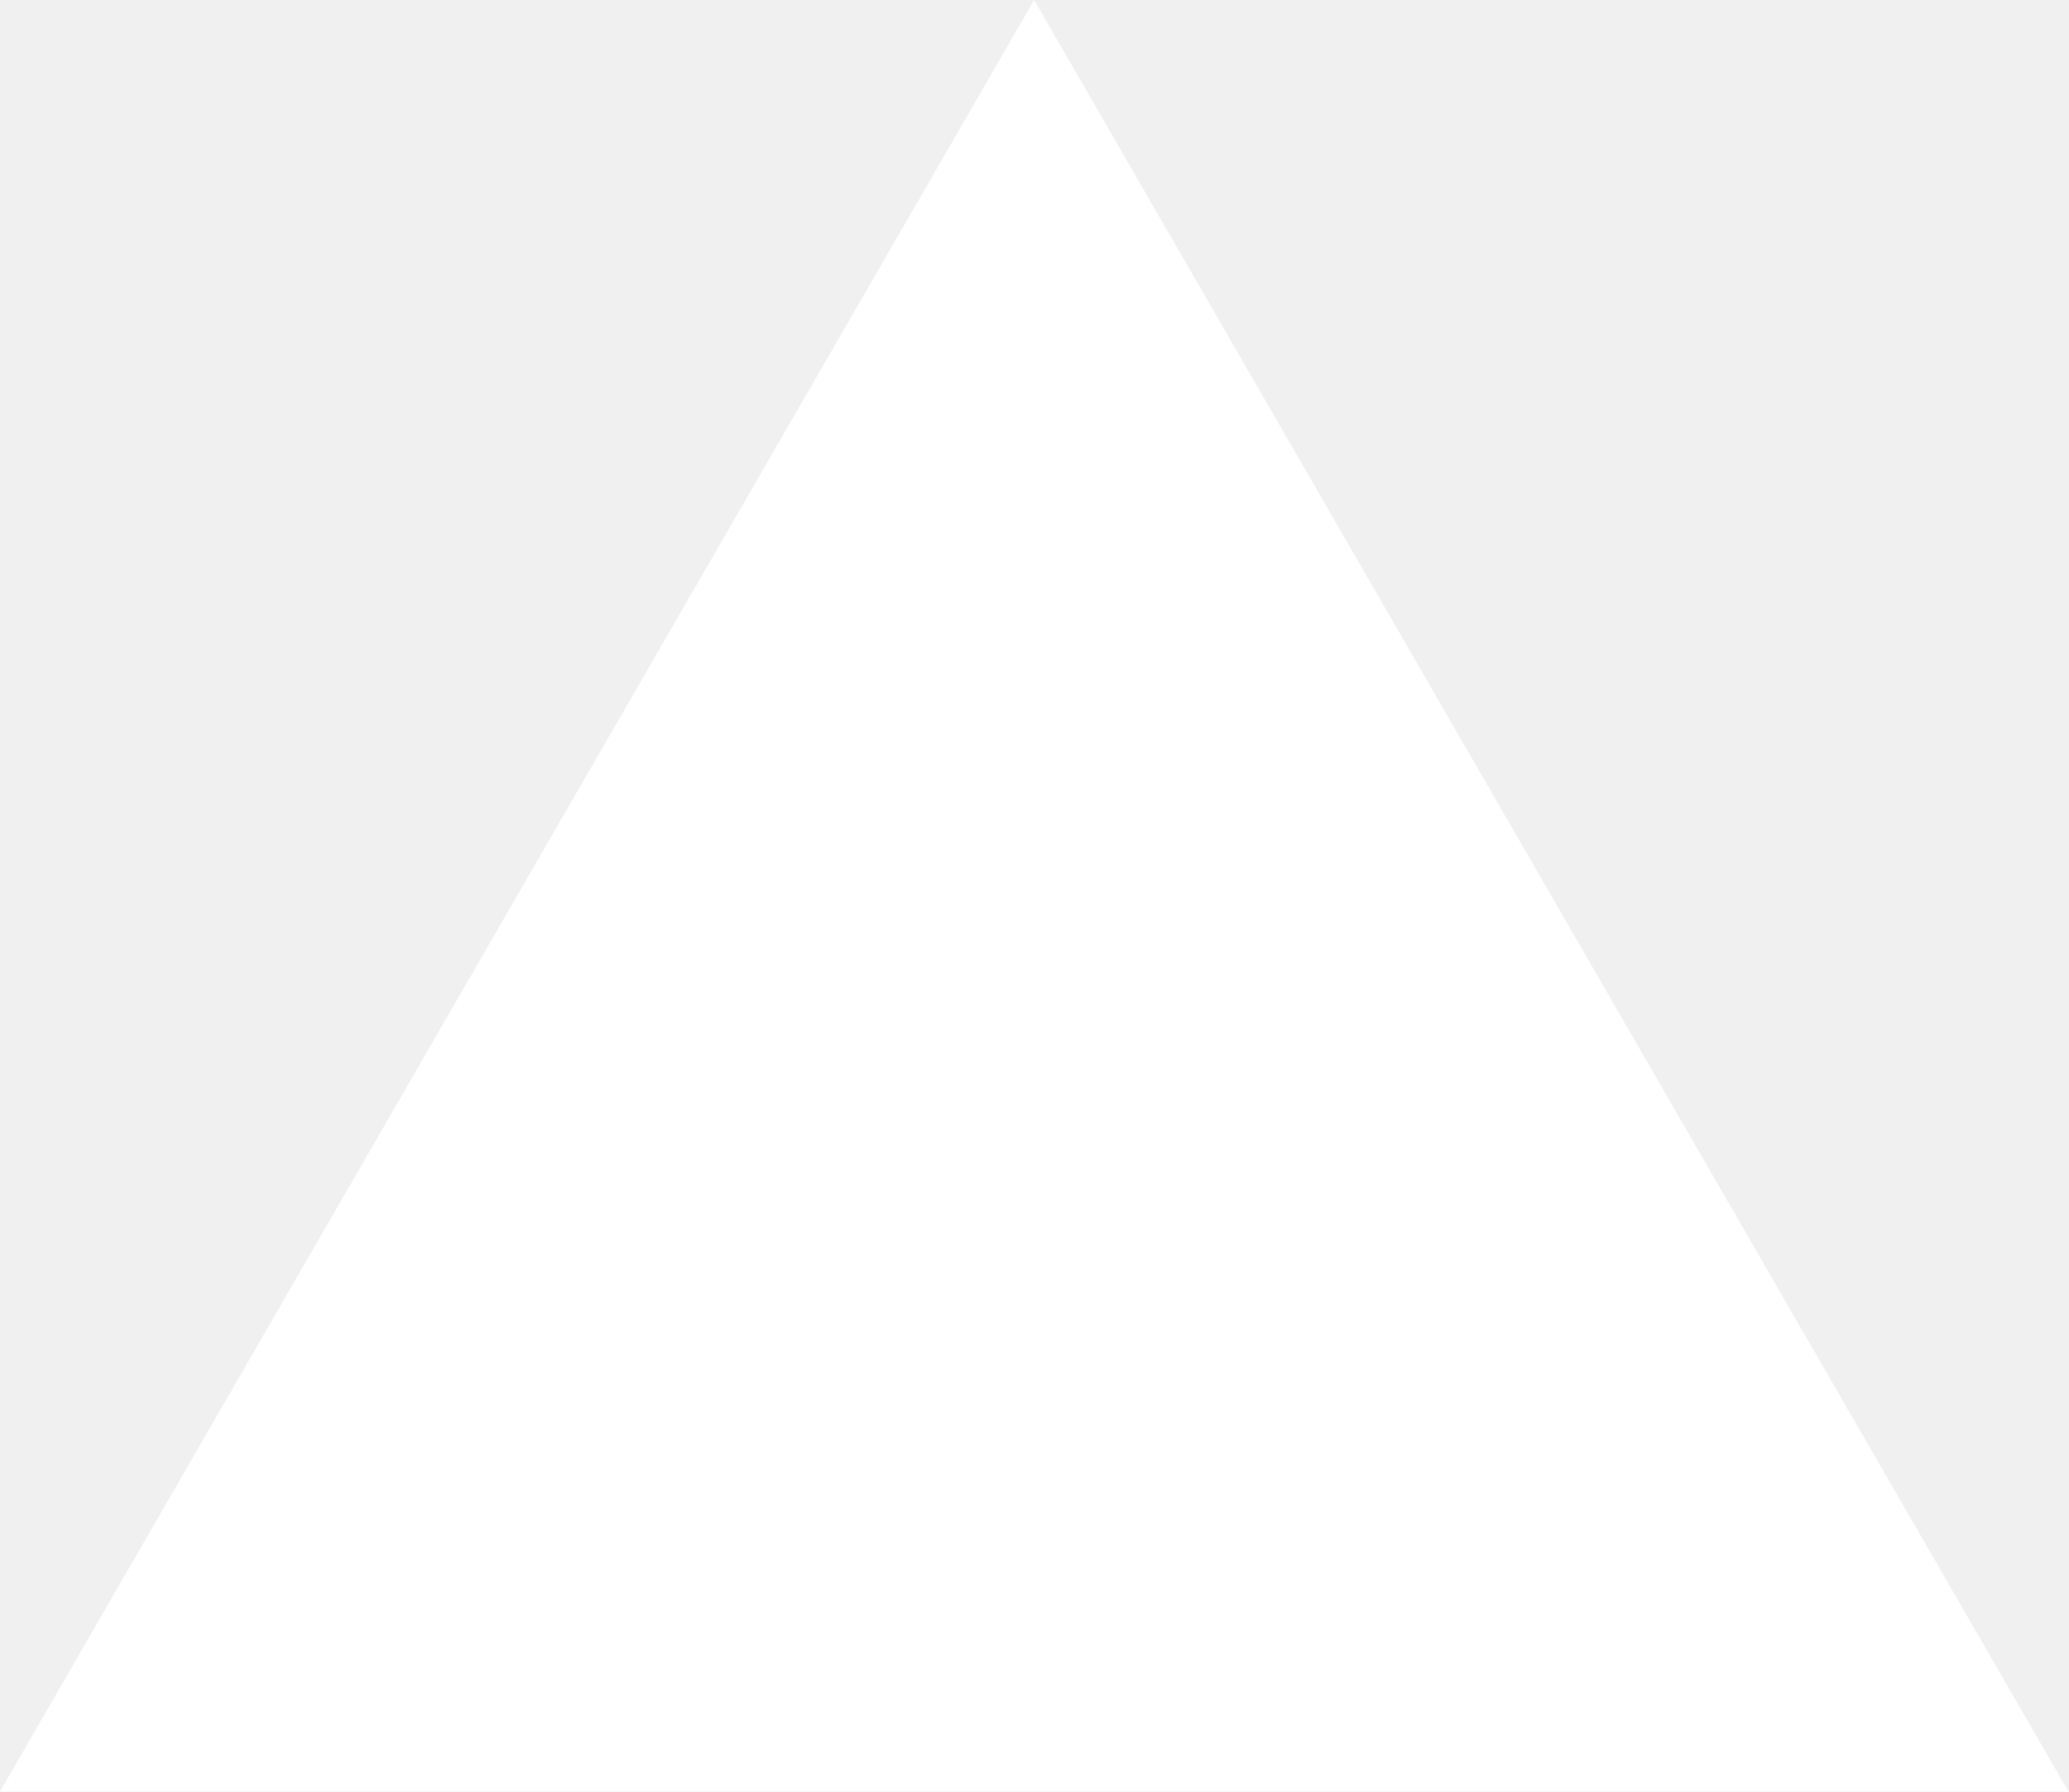
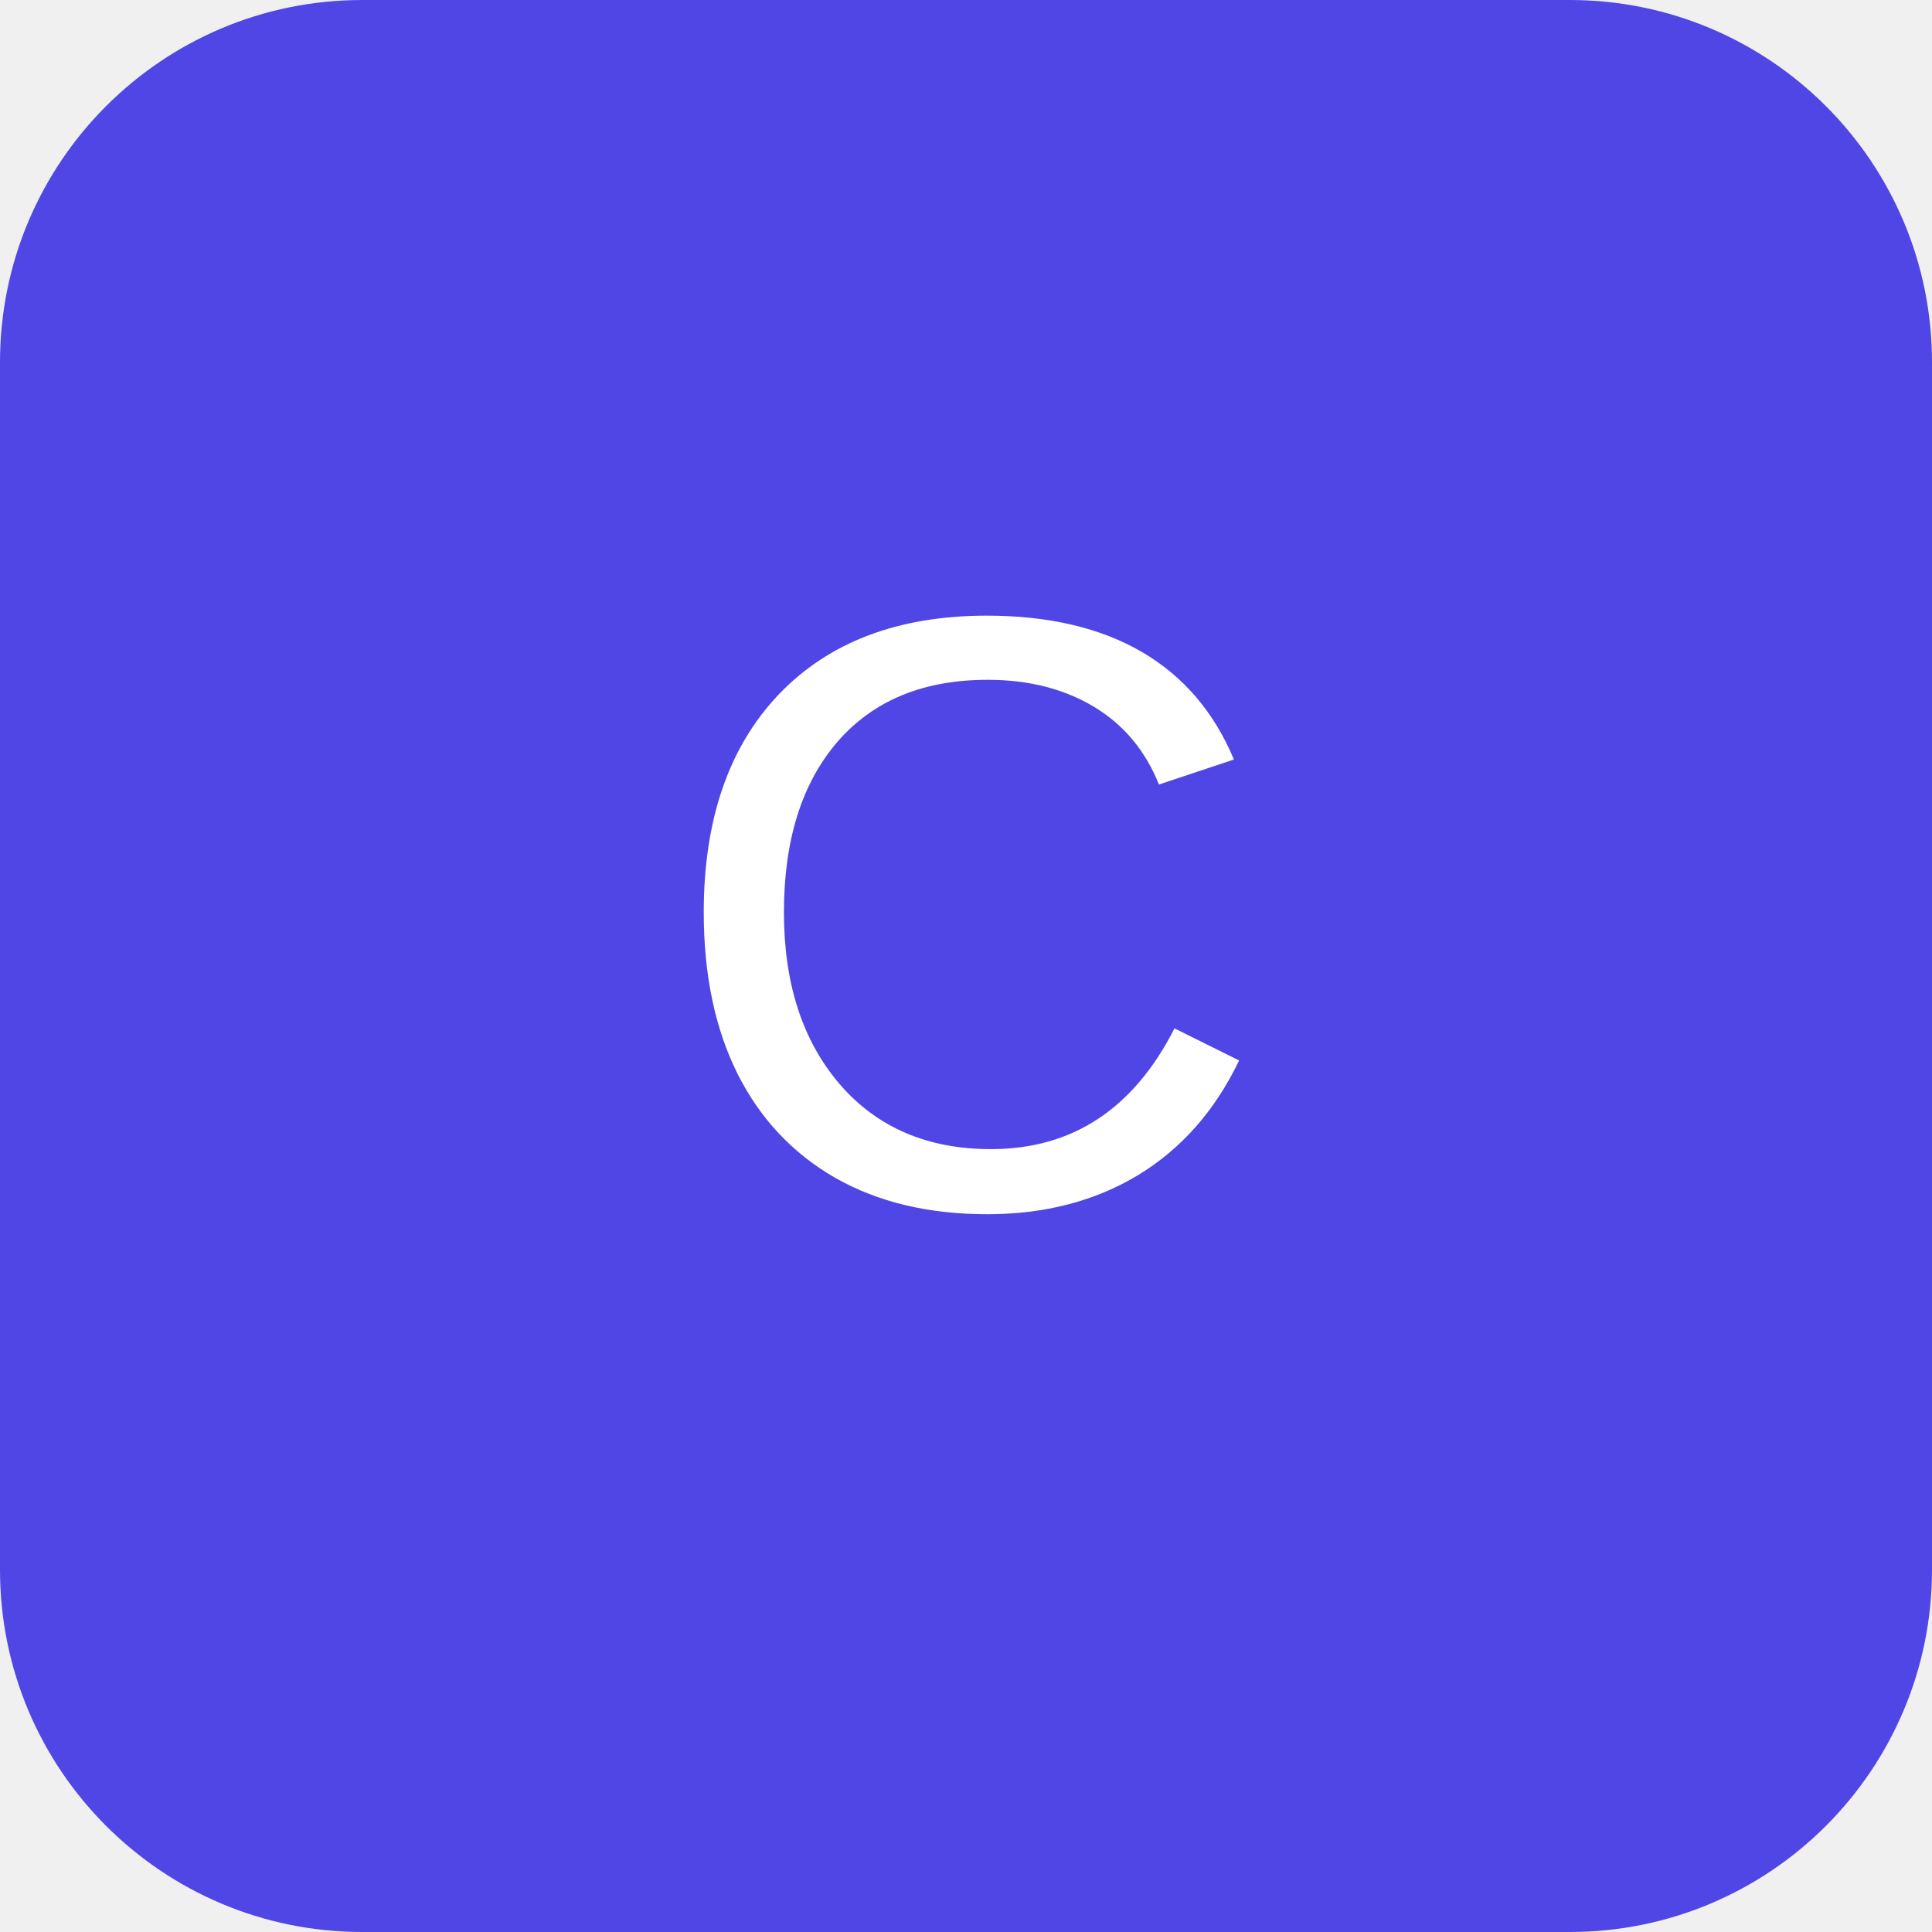
- <svg xmlns="http://www.w3.org/2000/svg" fill="none" viewBox="0 0 1155 1000">
-   <path d="m577.3 0 577.4 1000H0z" fill="#fff" />
+ <svg xmlns="http://www.w3.org/2000/svg" width="64" height="64" viewBox="0 0 64 64">
+   <rect width="100%" height="100%" rx="12" fill="#4f46e5" />
+   <text x="50%" y="50%" dominant-baseline="middle" text-anchor="middle" font-family="Dancing Script, Arial, sans-serif" font-size="28" fill="white">C</text>
</svg>
